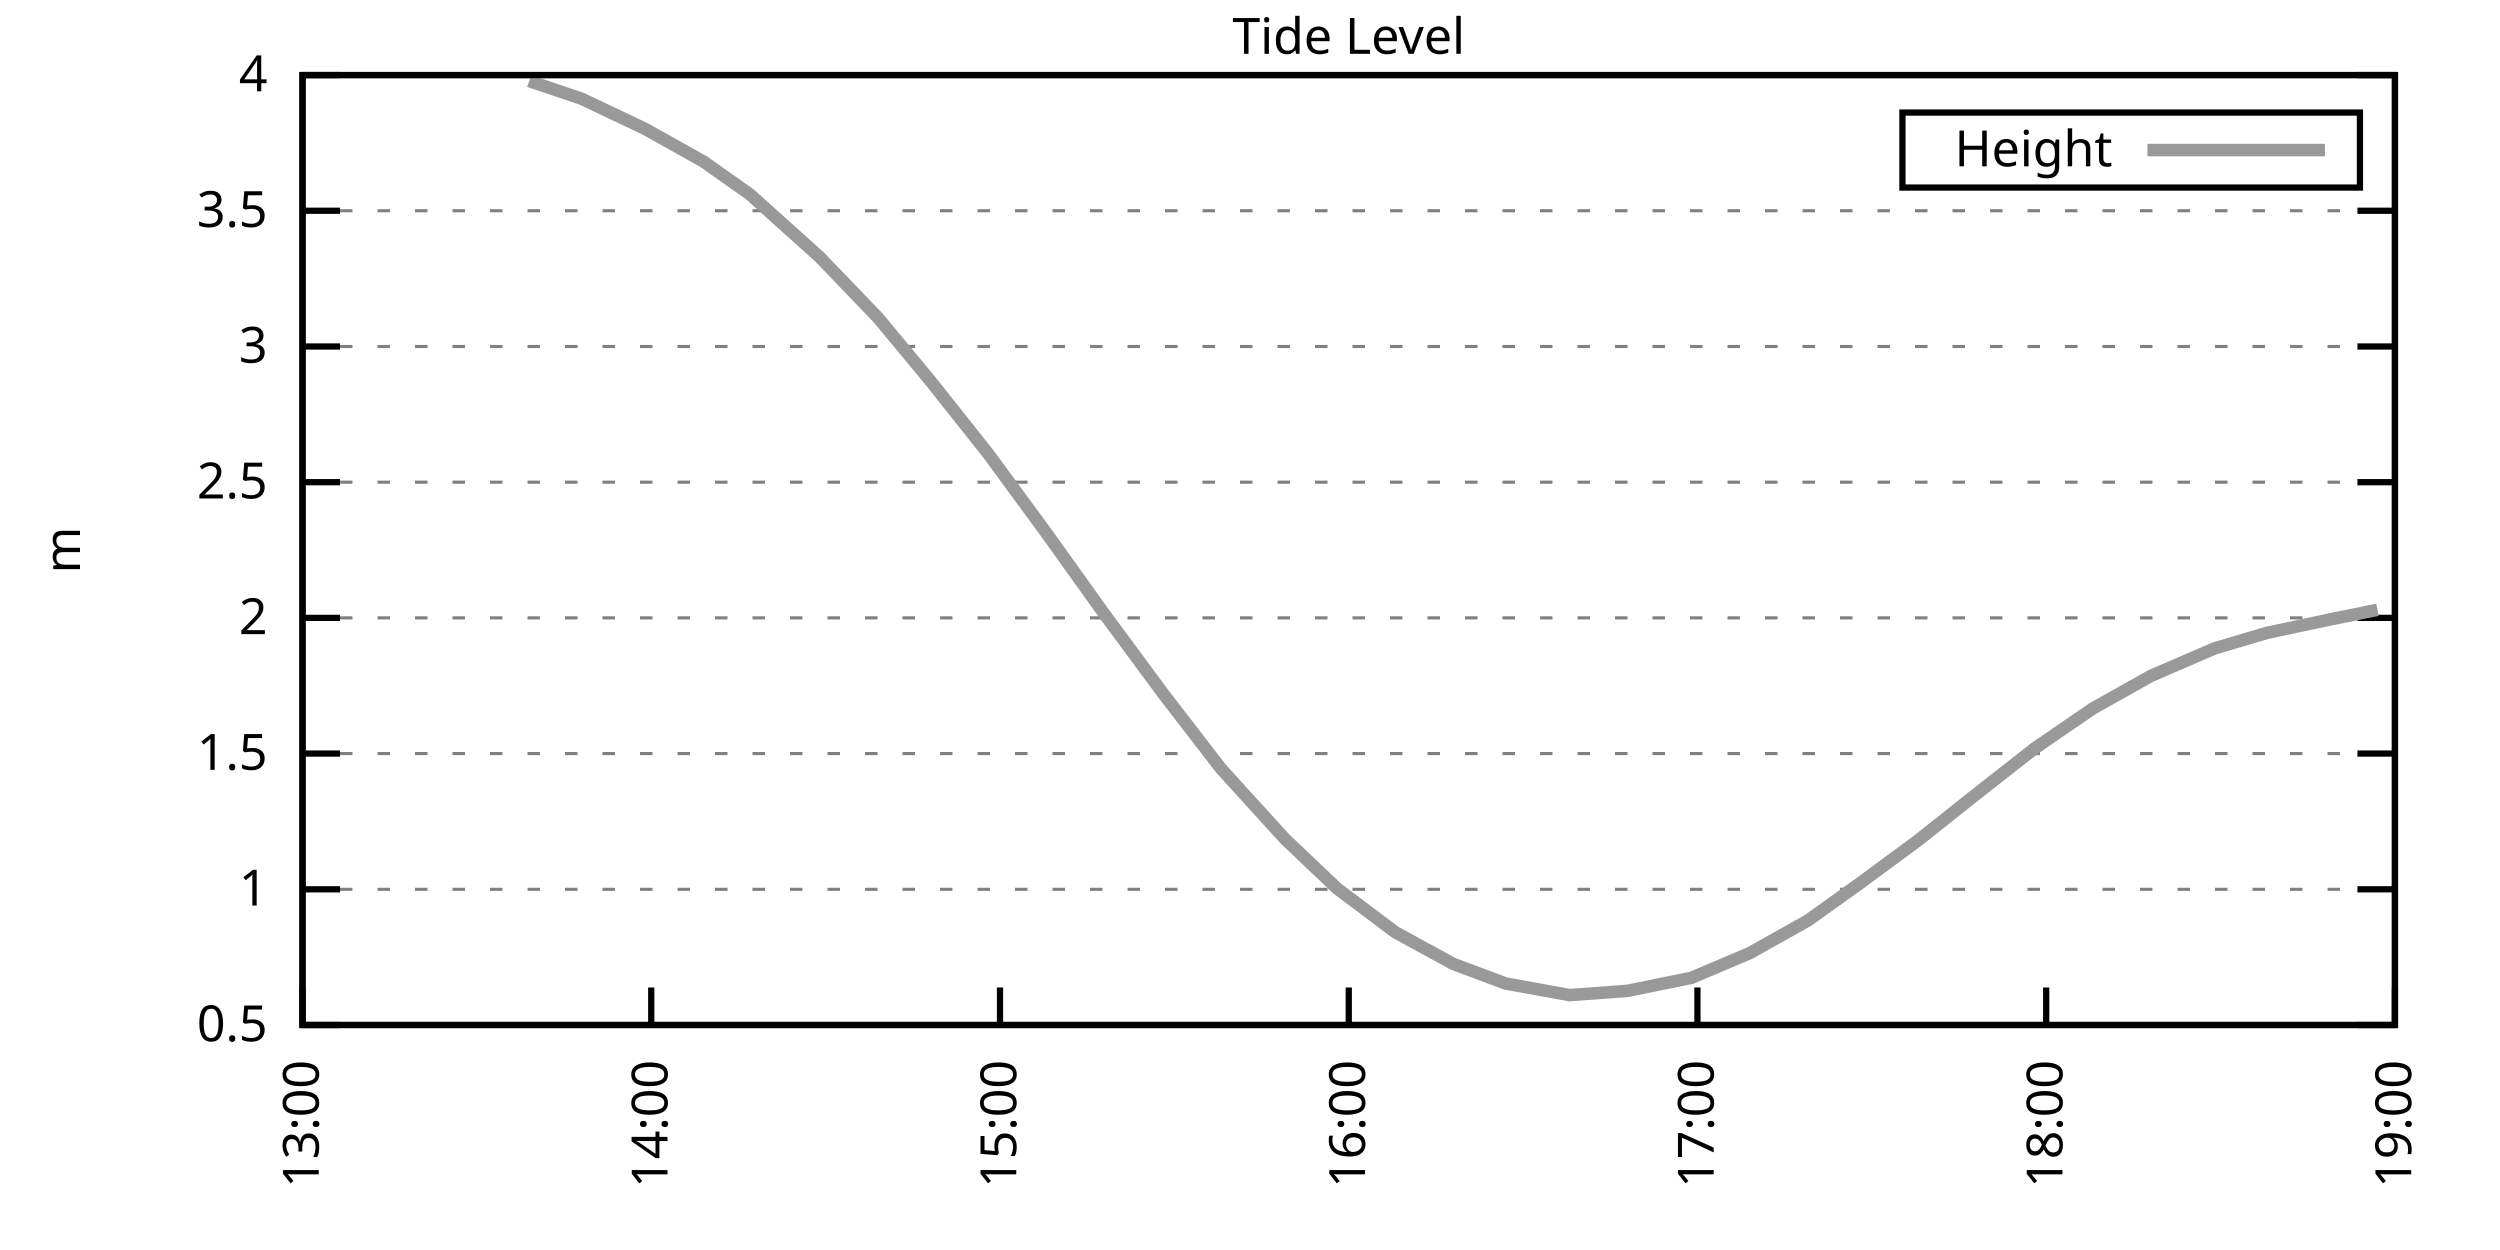
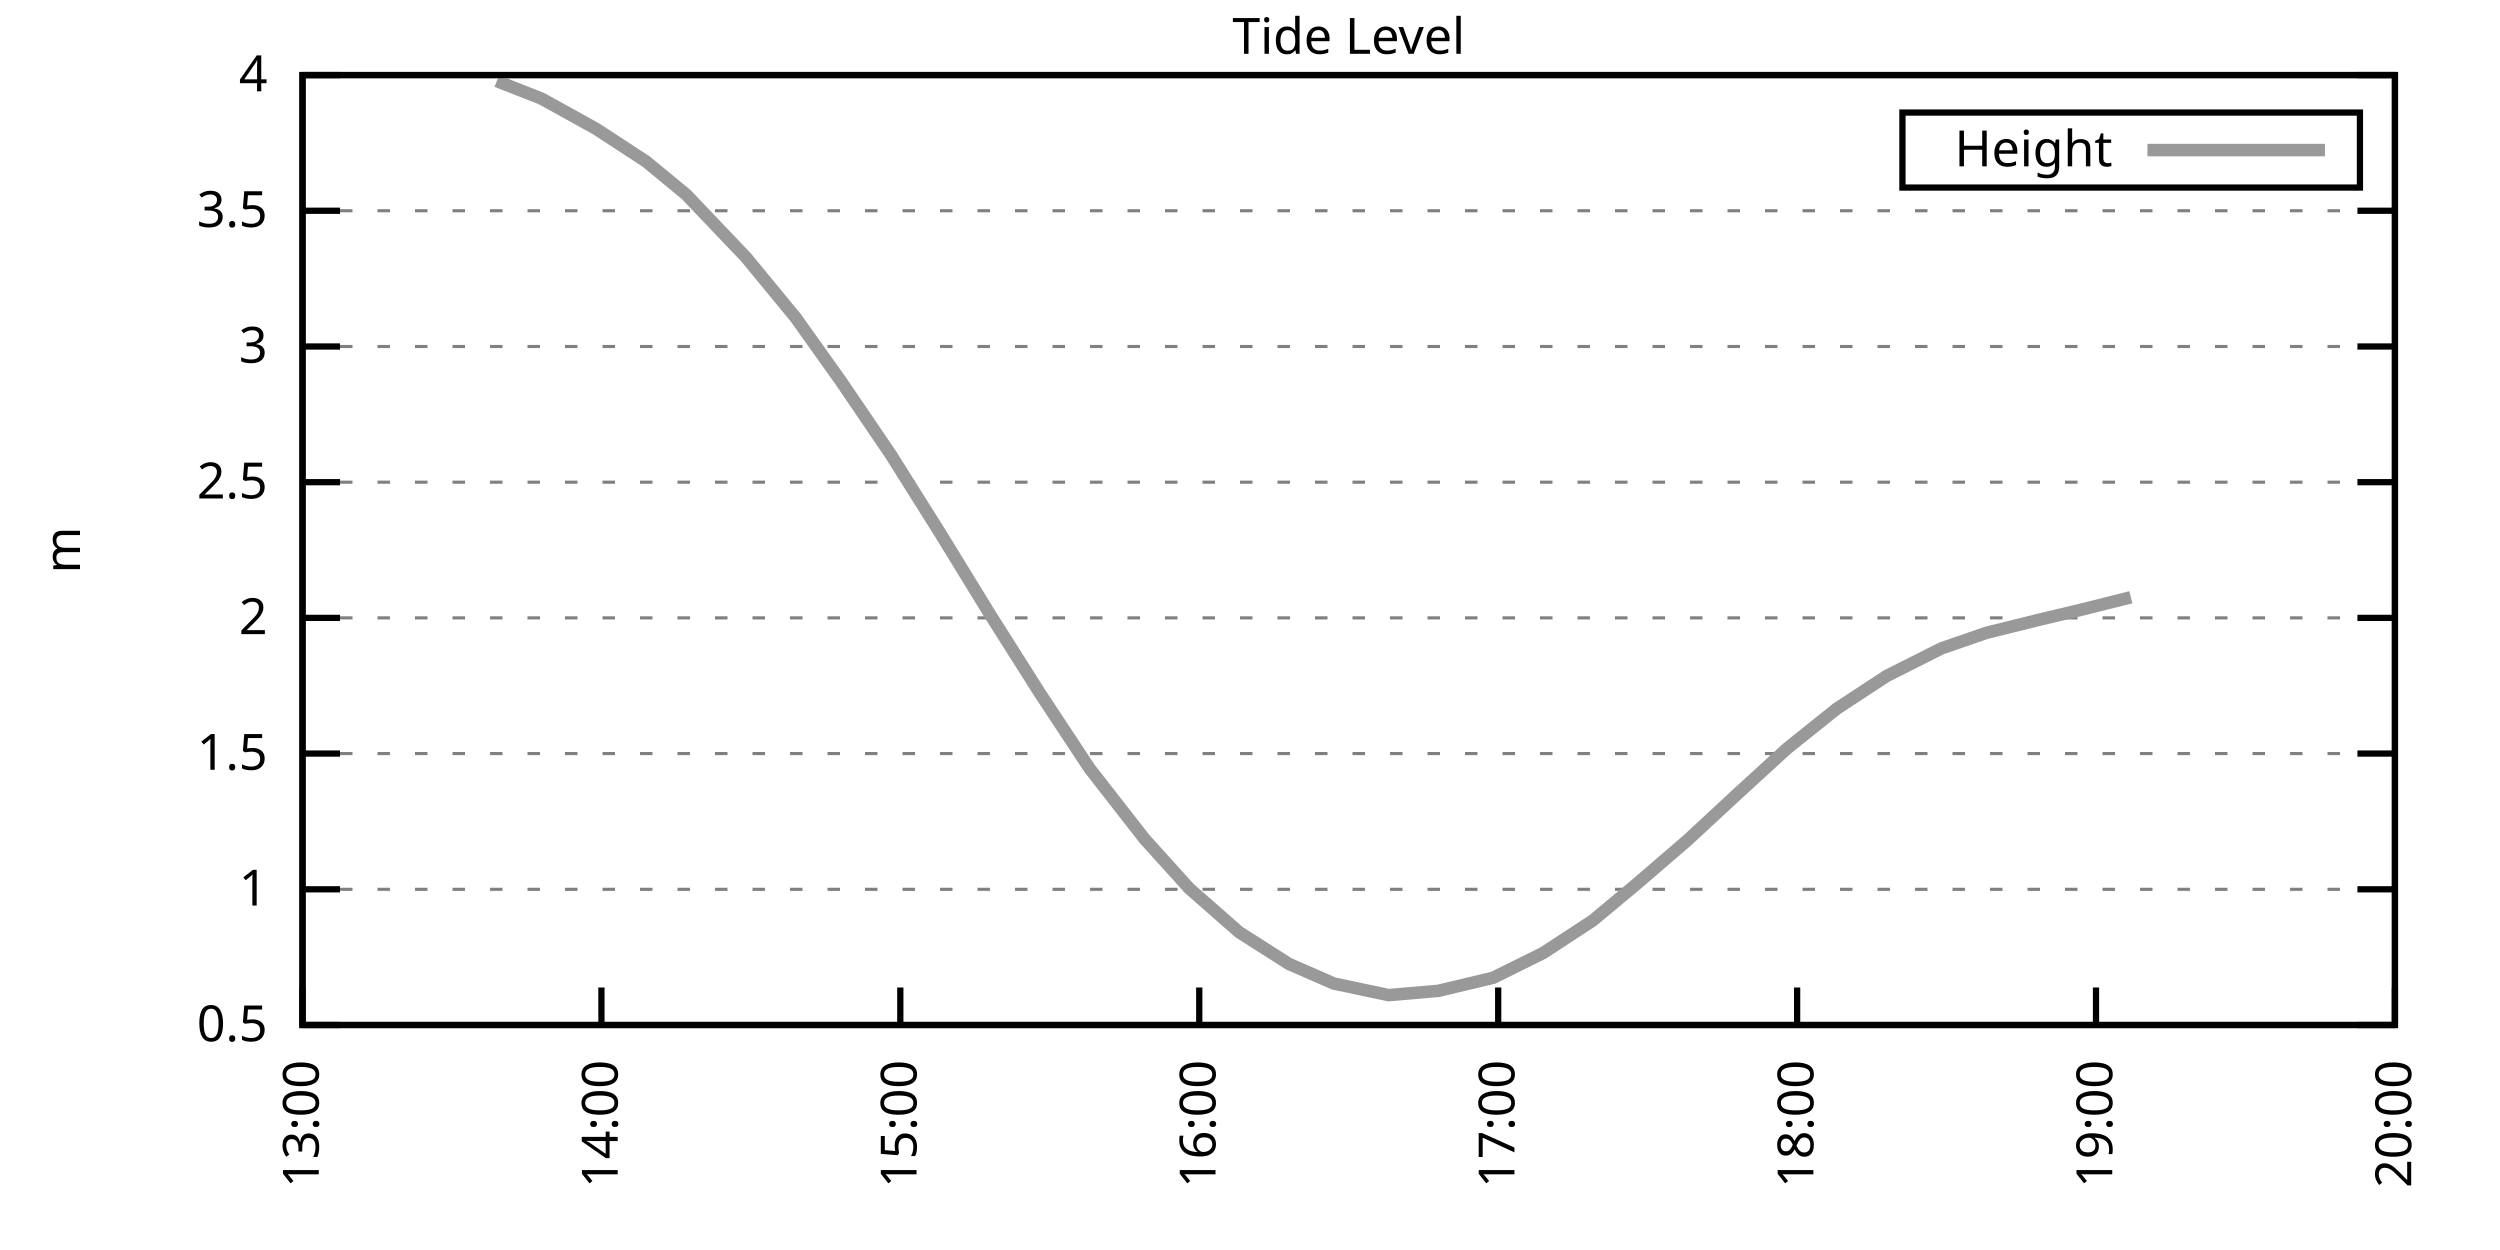
<svg xmlns="http://www.w3.org/2000/svg" xmlns:xlink="http://www.w3.org/1999/xlink" width="400" height="200" viewBox="0 0 400 200">
  <g id="gnuplot_canvas">
    <rect x="0" y="0" width="400" height="200" fill="none" />
    <defs>
      <circle id="gpDot" r="0.5" stroke-width="0.5" stroke="currentColor" />
      <path id="gpPt0" stroke-width="0.333" stroke="currentColor" d="M-1,0 h2 M0,-1 v2" />
      <path id="gpPt1" stroke-width="0.333" stroke="currentColor" d="M-1,-1 L1,1 M1,-1 L-1,1" />
      <path id="gpPt2" stroke-width="0.333" stroke="currentColor" d="M-1,0 L1,0 M0,-1 L0,1 M-1,-1 L1,1 M-1,1 L1,-1" />
      <rect id="gpPt3" stroke-width="0.333" stroke="currentColor" x="-1" y="-1" width="2" height="2" />
      <rect id="gpPt4" stroke-width="0.333" stroke="currentColor" fill="currentColor" x="-1" y="-1" width="2" height="2" />
      <circle id="gpPt5" stroke-width="0.333" stroke="currentColor" cx="0" cy="0" r="1" />
      <use xlink:href="#gpPt5" id="gpPt6" fill="currentColor" stroke="none" />
      <path id="gpPt7" stroke-width="0.333" stroke="currentColor" d="M0,-1.33 L-1.33,0.67 L1.33,0.67 z" />
      <use xlink:href="#gpPt7" id="gpPt8" fill="currentColor" stroke="none" />
      <use xlink:href="#gpPt7" id="gpPt9" stroke="currentColor" transform="rotate(180)" />
      <use xlink:href="#gpPt9" id="gpPt10" fill="currentColor" stroke="none" />
      <use xlink:href="#gpPt3" id="gpPt11" stroke="currentColor" transform="rotate(45)" />
      <use xlink:href="#gpPt11" id="gpPt12" fill="currentColor" stroke="none" />
      <path id="gpPt13" stroke-width="0.333" stroke="currentColor" d="M0,1.330 L1.265,0.411 L0.782,-1.067 L-0.782,-1.076 L-1.265,0.411 z" />
      <use xlink:href="#gpPt13" id="gpPt14" fill="currentColor" stroke="none" />
      <filter id="textbox" filterUnits="objectBoundingBox" x="0" y="0" height="1" width="1">
        <feFlood flood-color="white" flood-opacity="1" result="bgnd" />
        <feComposite in="SourceGraphic" in2="bgnd" operator="atop" />
      </filter>
      <filter id="greybox" filterUnits="objectBoundingBox" x="0" y="0" height="1" width="1">
        <feFlood flood-color="lightgrey" flood-opacity="1" result="grey" />
        <feComposite in="SourceGraphic" in2="grey" operator="atop" />
      </filter>
    </defs>
    <g fill="none" color="white" stroke="currentColor" stroke-width="1.00" stroke-linecap="butt" stroke-linejoin="miter">
</g>
    <g fill="none" color="black" stroke="currentColor" stroke-width="1.00" stroke-linecap="butt" stroke-linejoin="miter">
      <g stroke="none" shape-rendering="crispEdges">
        <polygon fill="rgb(255, 255, 255)" points="48.40,164.00 383.18,164.00 383.18,12.02 48.40,12.02 " />
      </g>
    </g>
    <g fill="none" color="black" stroke="currentColor" stroke-width="1.00" stroke-linecap="butt" stroke-linejoin="miter">
</g>
    <g fill="none" color="black" stroke="black" stroke-width="0.50" stroke-linecap="butt" stroke-linejoin="miter">
</g>
    <g fill="none" color="gray" stroke="currentColor" stroke-width="0.50" stroke-linecap="butt" stroke-linejoin="miter">
      <path stroke="gray" stroke-dasharray="2,4" class="gridline" d="M48.40,164.00 L383.19,164.00  " />
    </g>
    <g fill="none" color="gray" stroke="gray" stroke-width="1.00" stroke-linecap="butt" stroke-linejoin="miter">
</g>
    <g fill="none" color="black" stroke="currentColor" stroke-width="1.00" stroke-linecap="butt" stroke-linejoin="miter">
      <path stroke="black" d="M48.40,164.00 L54.40,164.00 M383.19,164.00 L377.19,164.00  " />
      <g transform="translate(42.80,166.60)" stroke="none" fill="black" font-family="Sans" font-size="8.00" text-anchor="end">
        <text>
          <tspan font-family="Sans"> 0.5</tspan>
        </text>
      </g>
    </g>
    <g fill="none" color="black" stroke="currentColor" stroke-width="1.00" stroke-linecap="butt" stroke-linejoin="miter">
</g>
    <g fill="none" color="black" stroke="black" stroke-width="0.50" stroke-linecap="butt" stroke-linejoin="miter">
</g>
    <g fill="none" color="gray" stroke="currentColor" stroke-width="0.50" stroke-linecap="butt" stroke-linejoin="miter">
      <path stroke="gray" stroke-dasharray="2,4" class="gridline" d="M48.40,142.29 L383.19,142.29  " />
    </g>
    <g fill="none" color="gray" stroke="gray" stroke-width="1.00" stroke-linecap="butt" stroke-linejoin="miter">
</g>
    <g fill="none" color="black" stroke="currentColor" stroke-width="1.00" stroke-linecap="butt" stroke-linejoin="miter">
      <path stroke="black" d="M48.40,142.29 L54.40,142.29 M383.19,142.29 L377.19,142.29  " />
      <g transform="translate(42.80,144.89)" stroke="none" fill="black" font-family="Sans" font-size="8.00" text-anchor="end">
        <text>
          <tspan font-family="Sans"> 1</tspan>
        </text>
      </g>
    </g>
    <g fill="none" color="black" stroke="currentColor" stroke-width="1.00" stroke-linecap="butt" stroke-linejoin="miter">
</g>
    <g fill="none" color="black" stroke="black" stroke-width="0.50" stroke-linecap="butt" stroke-linejoin="miter">
</g>
    <g fill="none" color="gray" stroke="currentColor" stroke-width="0.50" stroke-linecap="butt" stroke-linejoin="miter">
      <path stroke="gray" stroke-dasharray="2,4" class="gridline" d="M48.40,120.57 L383.19,120.57  " />
    </g>
    <g fill="none" color="gray" stroke="gray" stroke-width="1.00" stroke-linecap="butt" stroke-linejoin="miter">
</g>
    <g fill="none" color="black" stroke="currentColor" stroke-width="1.00" stroke-linecap="butt" stroke-linejoin="miter">
      <path stroke="black" d="M48.40,120.57 L54.40,120.57 M383.19,120.57 L377.19,120.57  " />
      <g transform="translate(42.80,123.17)" stroke="none" fill="black" font-family="Sans" font-size="8.00" text-anchor="end">
        <text>
          <tspan font-family="Sans"> 1.5</tspan>
        </text>
      </g>
    </g>
    <g fill="none" color="black" stroke="currentColor" stroke-width="1.00" stroke-linecap="butt" stroke-linejoin="miter">
</g>
    <g fill="none" color="black" stroke="black" stroke-width="0.50" stroke-linecap="butt" stroke-linejoin="miter">
</g>
    <g fill="none" color="gray" stroke="currentColor" stroke-width="0.50" stroke-linecap="butt" stroke-linejoin="miter">
      <path stroke="gray" stroke-dasharray="2,4" class="gridline" d="M48.40,98.86 L383.19,98.86  " />
    </g>
    <g fill="none" color="gray" stroke="gray" stroke-width="1.00" stroke-linecap="butt" stroke-linejoin="miter">
</g>
    <g fill="none" color="black" stroke="currentColor" stroke-width="1.00" stroke-linecap="butt" stroke-linejoin="miter">
      <path stroke="black" d="M48.40,98.86 L54.40,98.86 M383.19,98.86 L377.19,98.86  " />
      <g transform="translate(42.80,101.46)" stroke="none" fill="black" font-family="Sans" font-size="8.00" text-anchor="end">
        <text>
          <tspan font-family="Sans"> 2</tspan>
        </text>
      </g>
    </g>
    <g fill="none" color="black" stroke="currentColor" stroke-width="1.00" stroke-linecap="butt" stroke-linejoin="miter">
</g>
    <g fill="none" color="black" stroke="black" stroke-width="0.50" stroke-linecap="butt" stroke-linejoin="miter">
</g>
    <g fill="none" color="gray" stroke="currentColor" stroke-width="0.50" stroke-linecap="butt" stroke-linejoin="miter">
      <path stroke="gray" stroke-dasharray="2,4" class="gridline" d="M48.40,77.15 L383.19,77.15  " />
    </g>
    <g fill="none" color="gray" stroke="gray" stroke-width="1.00" stroke-linecap="butt" stroke-linejoin="miter">
</g>
    <g fill="none" color="black" stroke="currentColor" stroke-width="1.00" stroke-linecap="butt" stroke-linejoin="miter">
      <path stroke="black" d="M48.40,77.15 L54.40,77.15 M383.19,77.15 L377.19,77.15  " />
      <g transform="translate(42.80,79.75)" stroke="none" fill="black" font-family="Sans" font-size="8.00" text-anchor="end">
        <text>
          <tspan font-family="Sans"> 2.5</tspan>
        </text>
      </g>
    </g>
    <g fill="none" color="black" stroke="currentColor" stroke-width="1.00" stroke-linecap="butt" stroke-linejoin="miter">
</g>
    <g fill="none" color="black" stroke="black" stroke-width="0.50" stroke-linecap="butt" stroke-linejoin="miter">
</g>
    <g fill="none" color="gray" stroke="currentColor" stroke-width="0.50" stroke-linecap="butt" stroke-linejoin="miter">
      <path stroke="gray" stroke-dasharray="2,4" class="gridline" d="M48.40,55.44 L383.19,55.44  " />
    </g>
    <g fill="none" color="gray" stroke="gray" stroke-width="1.00" stroke-linecap="butt" stroke-linejoin="miter">
</g>
    <g fill="none" color="black" stroke="currentColor" stroke-width="1.00" stroke-linecap="butt" stroke-linejoin="miter">
      <path stroke="black" d="M48.40,55.44 L54.40,55.44 M383.19,55.44 L377.19,55.44  " />
      <g transform="translate(42.80,58.04)" stroke="none" fill="black" font-family="Sans" font-size="8.00" text-anchor="end">
        <text>
          <tspan font-family="Sans"> 3</tspan>
        </text>
      </g>
    </g>
    <g fill="none" color="black" stroke="currentColor" stroke-width="1.00" stroke-linecap="butt" stroke-linejoin="miter">
</g>
    <g fill="none" color="black" stroke="black" stroke-width="0.50" stroke-linecap="butt" stroke-linejoin="miter">
</g>
    <g fill="none" color="gray" stroke="currentColor" stroke-width="0.50" stroke-linecap="butt" stroke-linejoin="miter">
      <path stroke="gray" stroke-dasharray="2,4" class="gridline" d="M48.40,33.72 L383.19,33.72  " />
    </g>
    <g fill="none" color="gray" stroke="gray" stroke-width="1.00" stroke-linecap="butt" stroke-linejoin="miter">
</g>
    <g fill="none" color="black" stroke="currentColor" stroke-width="1.00" stroke-linecap="butt" stroke-linejoin="miter">
      <path stroke="black" d="M48.40,33.72 L54.40,33.72 M383.19,33.72 L377.19,33.72  " />
      <g transform="translate(42.80,36.32)" stroke="none" fill="black" font-family="Sans" font-size="8.00" text-anchor="end">
        <text>
          <tspan font-family="Sans"> 3.5</tspan>
        </text>
      </g>
    </g>
    <g fill="none" color="black" stroke="currentColor" stroke-width="1.00" stroke-linecap="butt" stroke-linejoin="miter">
</g>
    <g fill="none" color="black" stroke="black" stroke-width="0.50" stroke-linecap="butt" stroke-linejoin="miter">
</g>
    <g fill="none" color="gray" stroke="currentColor" stroke-width="0.50" stroke-linecap="butt" stroke-linejoin="miter">
      <path stroke="gray" stroke-dasharray="2,4" class="gridline" d="M48.40,12.01 L383.19,12.01  " />
    </g>
    <g fill="none" color="gray" stroke="gray" stroke-width="1.00" stroke-linecap="butt" stroke-linejoin="miter">
</g>
    <g fill="none" color="black" stroke="currentColor" stroke-width="1.00" stroke-linecap="butt" stroke-linejoin="miter">
      <path stroke="black" d="M48.40,12.01 L54.40,12.01 M383.19,12.01 L377.19,12.01  " />
      <g transform="translate(42.80,14.61)" stroke="none" fill="black" font-family="Sans" font-size="8.00" text-anchor="end">
        <text>
          <tspan font-family="Sans"> 4</tspan>
        </text>
      </g>
    </g>
    <g fill="none" color="black" stroke="currentColor" stroke-width="1.00" stroke-linecap="butt" stroke-linejoin="miter">
      <path stroke="black" d="M48.40,164.00 L48.40,158.00  " />
      <g transform="translate(51.00,169.60) rotate(270.00)" stroke="none" fill="black" font-family="Sans" font-size="8.00" text-anchor="end">
        <text>
          <tspan font-family="Sans">13:00</tspan>
        </text>
      </g>
    </g>
    <g fill="none" color="black" stroke="currentColor" stroke-width="1.00" stroke-linecap="butt" stroke-linejoin="miter">
-       <path stroke="black" d="M104.20,164.00 L104.20,158.00  " />
-       <g transform="translate(106.80,169.60) rotate(270.00)" stroke="none" fill="black" font-family="Sans" font-size="8.00" text-anchor="end">
+       <path stroke="black" d="M96.23,164.00 L96.23,158.00  " />
+       <g transform="translate(98.83,169.60) rotate(270.00)" stroke="none" fill="black" font-family="Sans" font-size="8.00" text-anchor="end">
        <text>
          <tspan font-family="Sans">14:00</tspan>
        </text>
      </g>
    </g>
    <g fill="none" color="black" stroke="currentColor" stroke-width="1.00" stroke-linecap="butt" stroke-linejoin="miter">
-       <path stroke="black" d="M160.00,164.00 L160.00,158.00  " />
-       <g transform="translate(162.60,169.60) rotate(270.00)" stroke="none" fill="black" font-family="Sans" font-size="8.00" text-anchor="end">
+       <path stroke="black" d="M144.05,164.00 L144.05,158.00  " />
+       <g transform="translate(146.65,169.60) rotate(270.00)" stroke="none" fill="black" font-family="Sans" font-size="8.00" text-anchor="end">
        <text>
          <tspan font-family="Sans">15:00</tspan>
        </text>
      </g>
    </g>
    <g fill="none" color="black" stroke="currentColor" stroke-width="1.00" stroke-linecap="butt" stroke-linejoin="miter">
-       <path stroke="black" d="M215.80,164.00 L215.80,158.00  " />
-       <g transform="translate(218.40,169.60) rotate(270.00)" stroke="none" fill="black" font-family="Sans" font-size="8.00" text-anchor="end">
+       <path stroke="black" d="M191.88,164.00 L191.88,158.00  " />
+       <g transform="translate(194.48,169.60) rotate(270.00)" stroke="none" fill="black" font-family="Sans" font-size="8.00" text-anchor="end">
        <text>
          <tspan font-family="Sans">16:00</tspan>
        </text>
      </g>
    </g>
    <g fill="none" color="black" stroke="currentColor" stroke-width="1.00" stroke-linecap="butt" stroke-linejoin="miter">
-       <path stroke="black" d="M271.59,164.00 L271.59,158.00  " />
-       <g transform="translate(274.19,169.60) rotate(270.00)" stroke="none" fill="black" font-family="Sans" font-size="8.00" text-anchor="end">
+       <path stroke="black" d="M239.71,164.00 L239.71,158.00  " />
+       <g transform="translate(242.31,169.60) rotate(270.00)" stroke="none" fill="black" font-family="Sans" font-size="8.00" text-anchor="end">
        <text>
          <tspan font-family="Sans">17:00</tspan>
        </text>
      </g>
    </g>
    <g fill="none" color="black" stroke="currentColor" stroke-width="1.00" stroke-linecap="butt" stroke-linejoin="miter">
-       <path stroke="black" d="M327.39,164.00 L327.39,158.00  " />
-       <g transform="translate(329.99,169.60) rotate(270.00)" stroke="none" fill="black" font-family="Sans" font-size="8.00" text-anchor="end">
+       <path stroke="black" d="M287.54,164.00 L287.54,158.00  " />
+       <g transform="translate(290.14,169.60) rotate(270.00)" stroke="none" fill="black" font-family="Sans" font-size="8.00" text-anchor="end">
        <text>
          <tspan font-family="Sans">18:00</tspan>
+         </text>
+       </g>
+     </g>
+     <g fill="none" color="black" stroke="currentColor" stroke-width="1.00" stroke-linecap="butt" stroke-linejoin="miter">
+       <path stroke="black" d="M335.36,164.00 L335.36,158.00  " />
+       <g transform="translate(337.96,169.60) rotate(270.00)" stroke="none" fill="black" font-family="Sans" font-size="8.00" text-anchor="end">
+         <text>
+           <tspan font-family="Sans">19:00</tspan>
        </text>
      </g>
    </g>
    <g fill="none" color="black" stroke="currentColor" stroke-width="1.00" stroke-linecap="butt" stroke-linejoin="miter">
      <path stroke="black" d="M383.19,164.00 L383.19,158.00  " />
      <g transform="translate(385.79,169.60) rotate(270.00)" stroke="none" fill="black" font-family="Sans" font-size="8.00" text-anchor="end">
        <text>
-           <tspan font-family="Sans">19:00</tspan>
+           <tspan font-family="Sans">20:00</tspan>
        </text>
      </g>
    </g>
    <g fill="none" color="black" stroke="currentColor" stroke-width="1.00" stroke-linecap="butt" stroke-linejoin="miter">
</g>
    <g fill="none" color="black" stroke="currentColor" stroke-width="1.00" stroke-linecap="butt" stroke-linejoin="miter">
      <path stroke="black" d="M48.40,12.01 L48.40,164.00 L383.19,164.00 L383.19,12.01 L48.40,12.01 Z  " />
    </g>
    <g fill="none" color="black" stroke="currentColor" stroke-width="1.00" stroke-linecap="butt" stroke-linejoin="miter">
</g>
    <g fill="none" color="black" stroke="currentColor" stroke-width="1.00" stroke-linecap="butt" stroke-linejoin="miter">
      <path stroke="black" d="M304.39,30.01 L304.39,18.01 L377.59,18.01 L377.59,30.01 L304.39,30.01 Z  " />
    </g>
    <g id="Tide_level_plot_1">
      <g fill="none" color="white" stroke="black" stroke-width="2.00" stroke-linecap="butt" stroke-linejoin="miter">
</g>
      <g fill="none" color="black" stroke="currentColor" stroke-width="2.00" stroke-linecap="butt" stroke-linejoin="miter">
        <g transform="translate(337.99,26.61)" stroke="none" fill="black" font-family="Sans" font-size="8.00" text-anchor="end">
          <text>
            <tspan font-family="Sans">Height</tspan>
          </text>
        </g>
      </g>
      <g fill="none" color="black" stroke="currentColor" stroke-width="2.00" stroke-linecap="butt" stroke-linejoin="miter">
-         <path stroke="rgb(153, 153, 153)" d="M343.59,24.01 L371.99,24.01 M84.67,12.97 L93.04,15.79 L103.27,20.65 L112.57,25.86 L120.01,31.12 L131.17,41.15   L140.47,50.83 L148.84,60.91 L158.14,72.63 L167.44,85.31 L176.74,98.30 L186.04,110.89 L195.34,122.96 L205.57,134.21   L213.94,142.16 L223.23,149.15 L232.53,154.23 L240.90,157.36 L251.13,159.22 L260.43,158.53 L270.66,156.44 L279.96,152.49   L289.26,147.28 L297.63,141.29 L306.93,134.43 L316.23,127.04 L325.53,119.75 L334.83,113.37 L344.13,108.15 L354.36,103.73   L362.73,101.25 L372.96,99.08 L380.40,97.56  " />
+         <path stroke="rgb(153, 153, 153)" d="M343.59,24.01 L371.99,24.01 M79.49,12.97 L86.66,15.79 L95.43,20.65 L103.40,25.86 L109.78,31.12 L119.34,41.15   L127.31,50.83 L134.49,60.91 L142.46,72.63 L150.43,85.31 L158.40,98.30 L166.37,110.89 L174.34,122.96 L183.11,134.21   L190.29,142.16 L198.26,149.15 L206.23,154.23 L213.40,157.36 L222.17,159.22 L230.14,158.53 L238.91,156.44 L246.88,152.49   L254.85,147.28 L262.03,141.29 L270.00,134.43 L277.97,127.04 L285.94,119.75 L293.91,113.37 L301.88,108.15 L310.65,103.73   L317.83,101.25 L326.59,99.08 L332.97,97.56 L340.94,95.56  " />
      </g>
    </g>
    <g fill="none" color="black" stroke="currentColor" stroke-width="2.00" stroke-linecap="butt" stroke-linejoin="miter">
</g>
    <g fill="none" color="black" stroke="black" stroke-width="1.00" stroke-linecap="butt" stroke-linejoin="miter">
</g>
    <g fill="none" color="black" stroke="currentColor" stroke-width="1.00" stroke-linecap="butt" stroke-linejoin="miter">
      <path stroke="black" d="M48.40,12.01 L48.40,164.00 L383.19,164.00 L383.19,12.01 L48.40,12.01 Z  " />
      <g transform="translate(12.80,88.01) rotate(270.00)" stroke="none" fill="black" font-family="Sans" font-size="8.00" text-anchor="middle">
        <text>
          <tspan font-family="Sans">m</tspan>
        </text>
      </g>
    </g>
    <g fill="none" color="black" stroke="currentColor" stroke-width="1.00" stroke-linecap="butt" stroke-linejoin="miter">
</g>
    <g fill="none" color="black" stroke="currentColor" stroke-width="1.00" stroke-linecap="butt" stroke-linejoin="miter">
      <g transform="translate(215.79,8.61)" stroke="none" fill="black" font-family="Sans" font-size="8.00" text-anchor="middle">
        <text>
          <tspan font-family="Sans">Tide Level</tspan>
        </text>
      </g>
    </g>
    <g fill="none" color="black" stroke="currentColor" stroke-width="1.00" stroke-linecap="butt" stroke-linejoin="miter">
</g>
  </g>
</svg>
